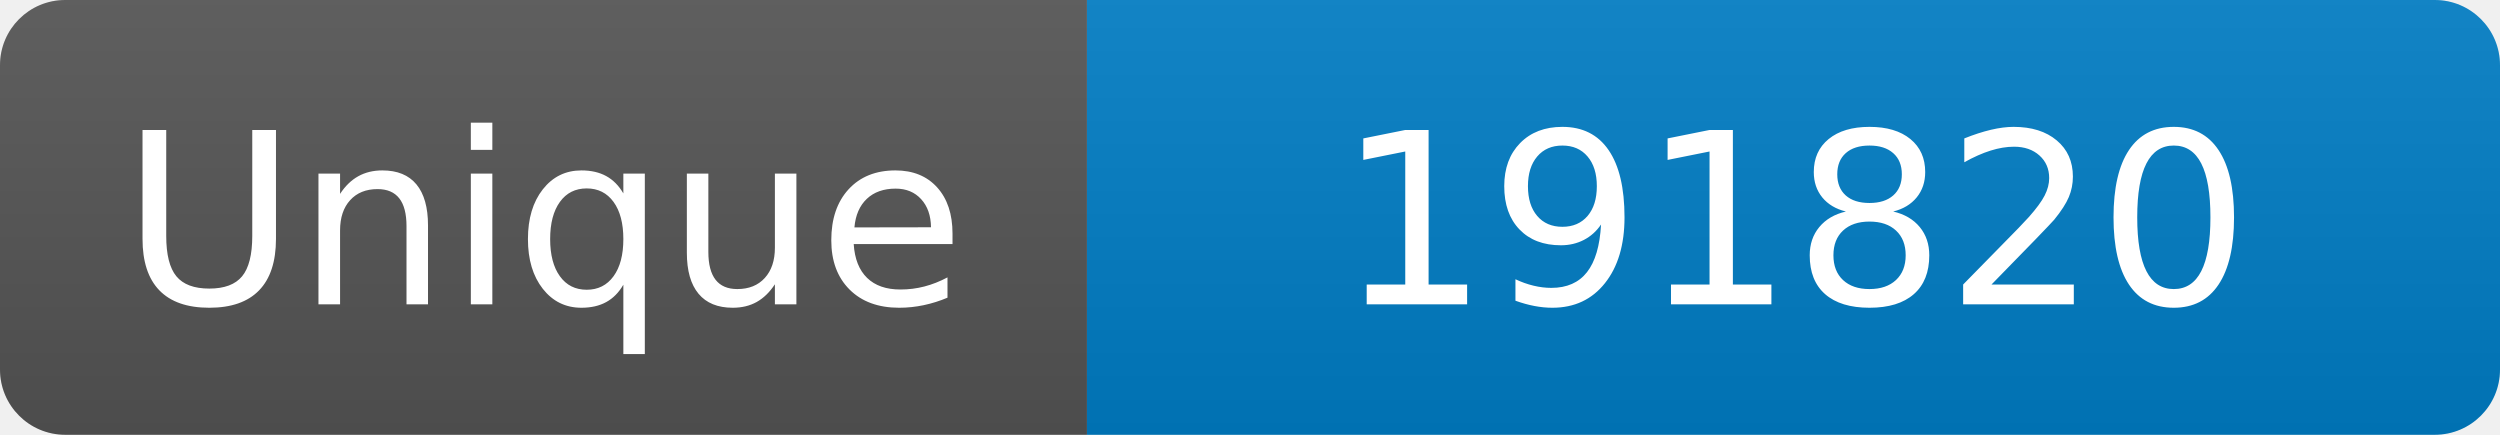
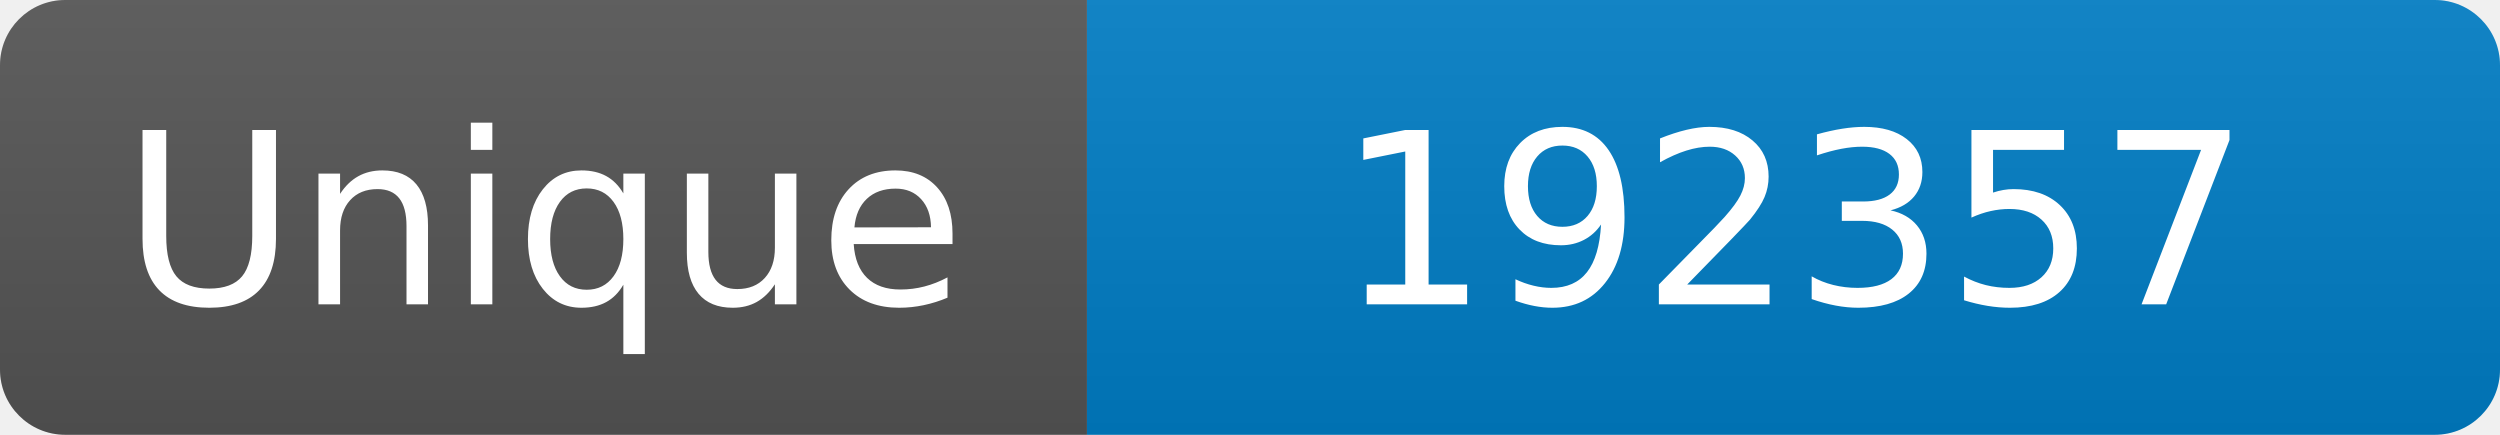
<svg xmlns="http://www.w3.org/2000/svg" width="115" height="20" role="img" aria-label="Maintained?: yes">
  <linearGradient id="s" x2="0" y2="100%">
    <stop offset="0" stop-color="#bbb" stop-opacity=".1" />
    <stop offset="1" stop-opacity=".1" />
  </linearGradient>
  <clipPath id="r">
    <rect width="115" height="20" rx="3" fill="#fff" />
  </clipPath>
  <g clip-path="url(#r)">
    <rect width="50" height="20" fill="#555" />
    <rect x="50" width="160" height="20" fill="#007ec6" />
    <rect width="115" height="20" fill="url(#s)" />
  </g>
  <g fill="#fff" text-anchor="middle" font-family="Verdana,Geneva,DejaVu Sans,sans-serif" font-size="110">
    <text x="250" y="140" transform="scale(.1)" fill="#fff">Unique</text>
-     <text x="825" y="140" transform="scale(.1)" fill="#fff">191820</text>
+     <text x="825" y="140" transform="scale(.1)" fill="#fff">192357</text>
  </g>
</svg>
